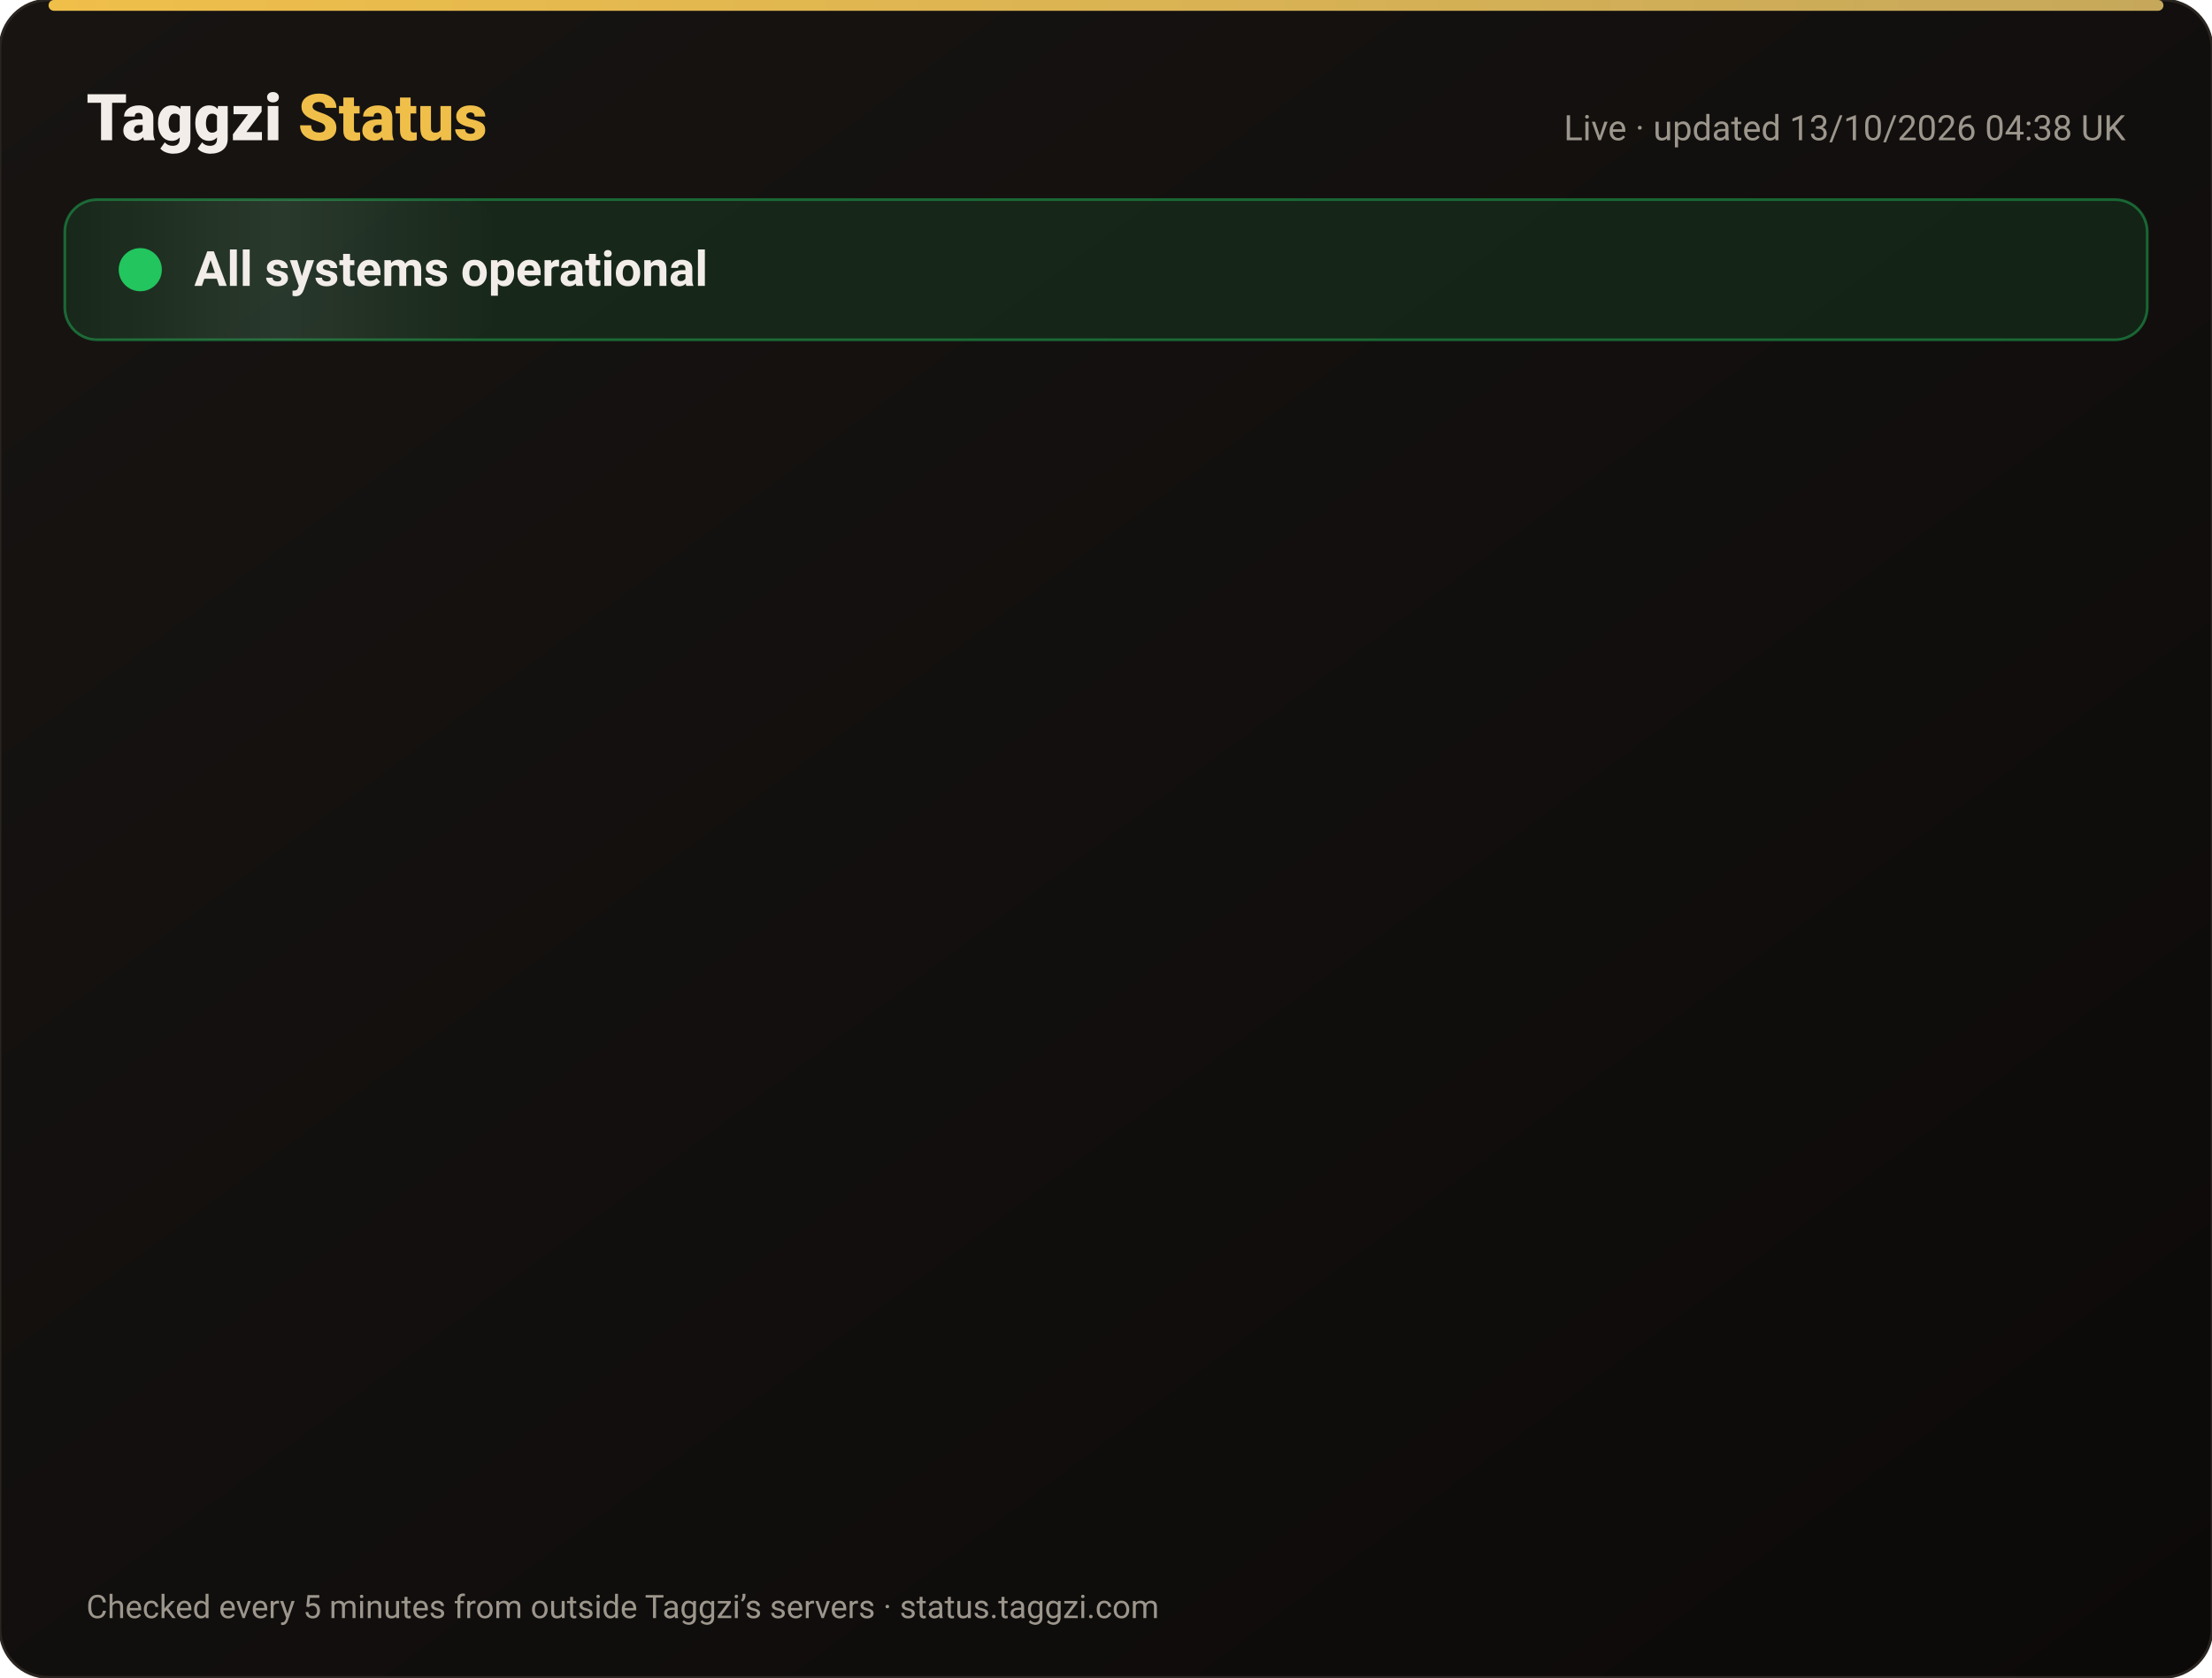
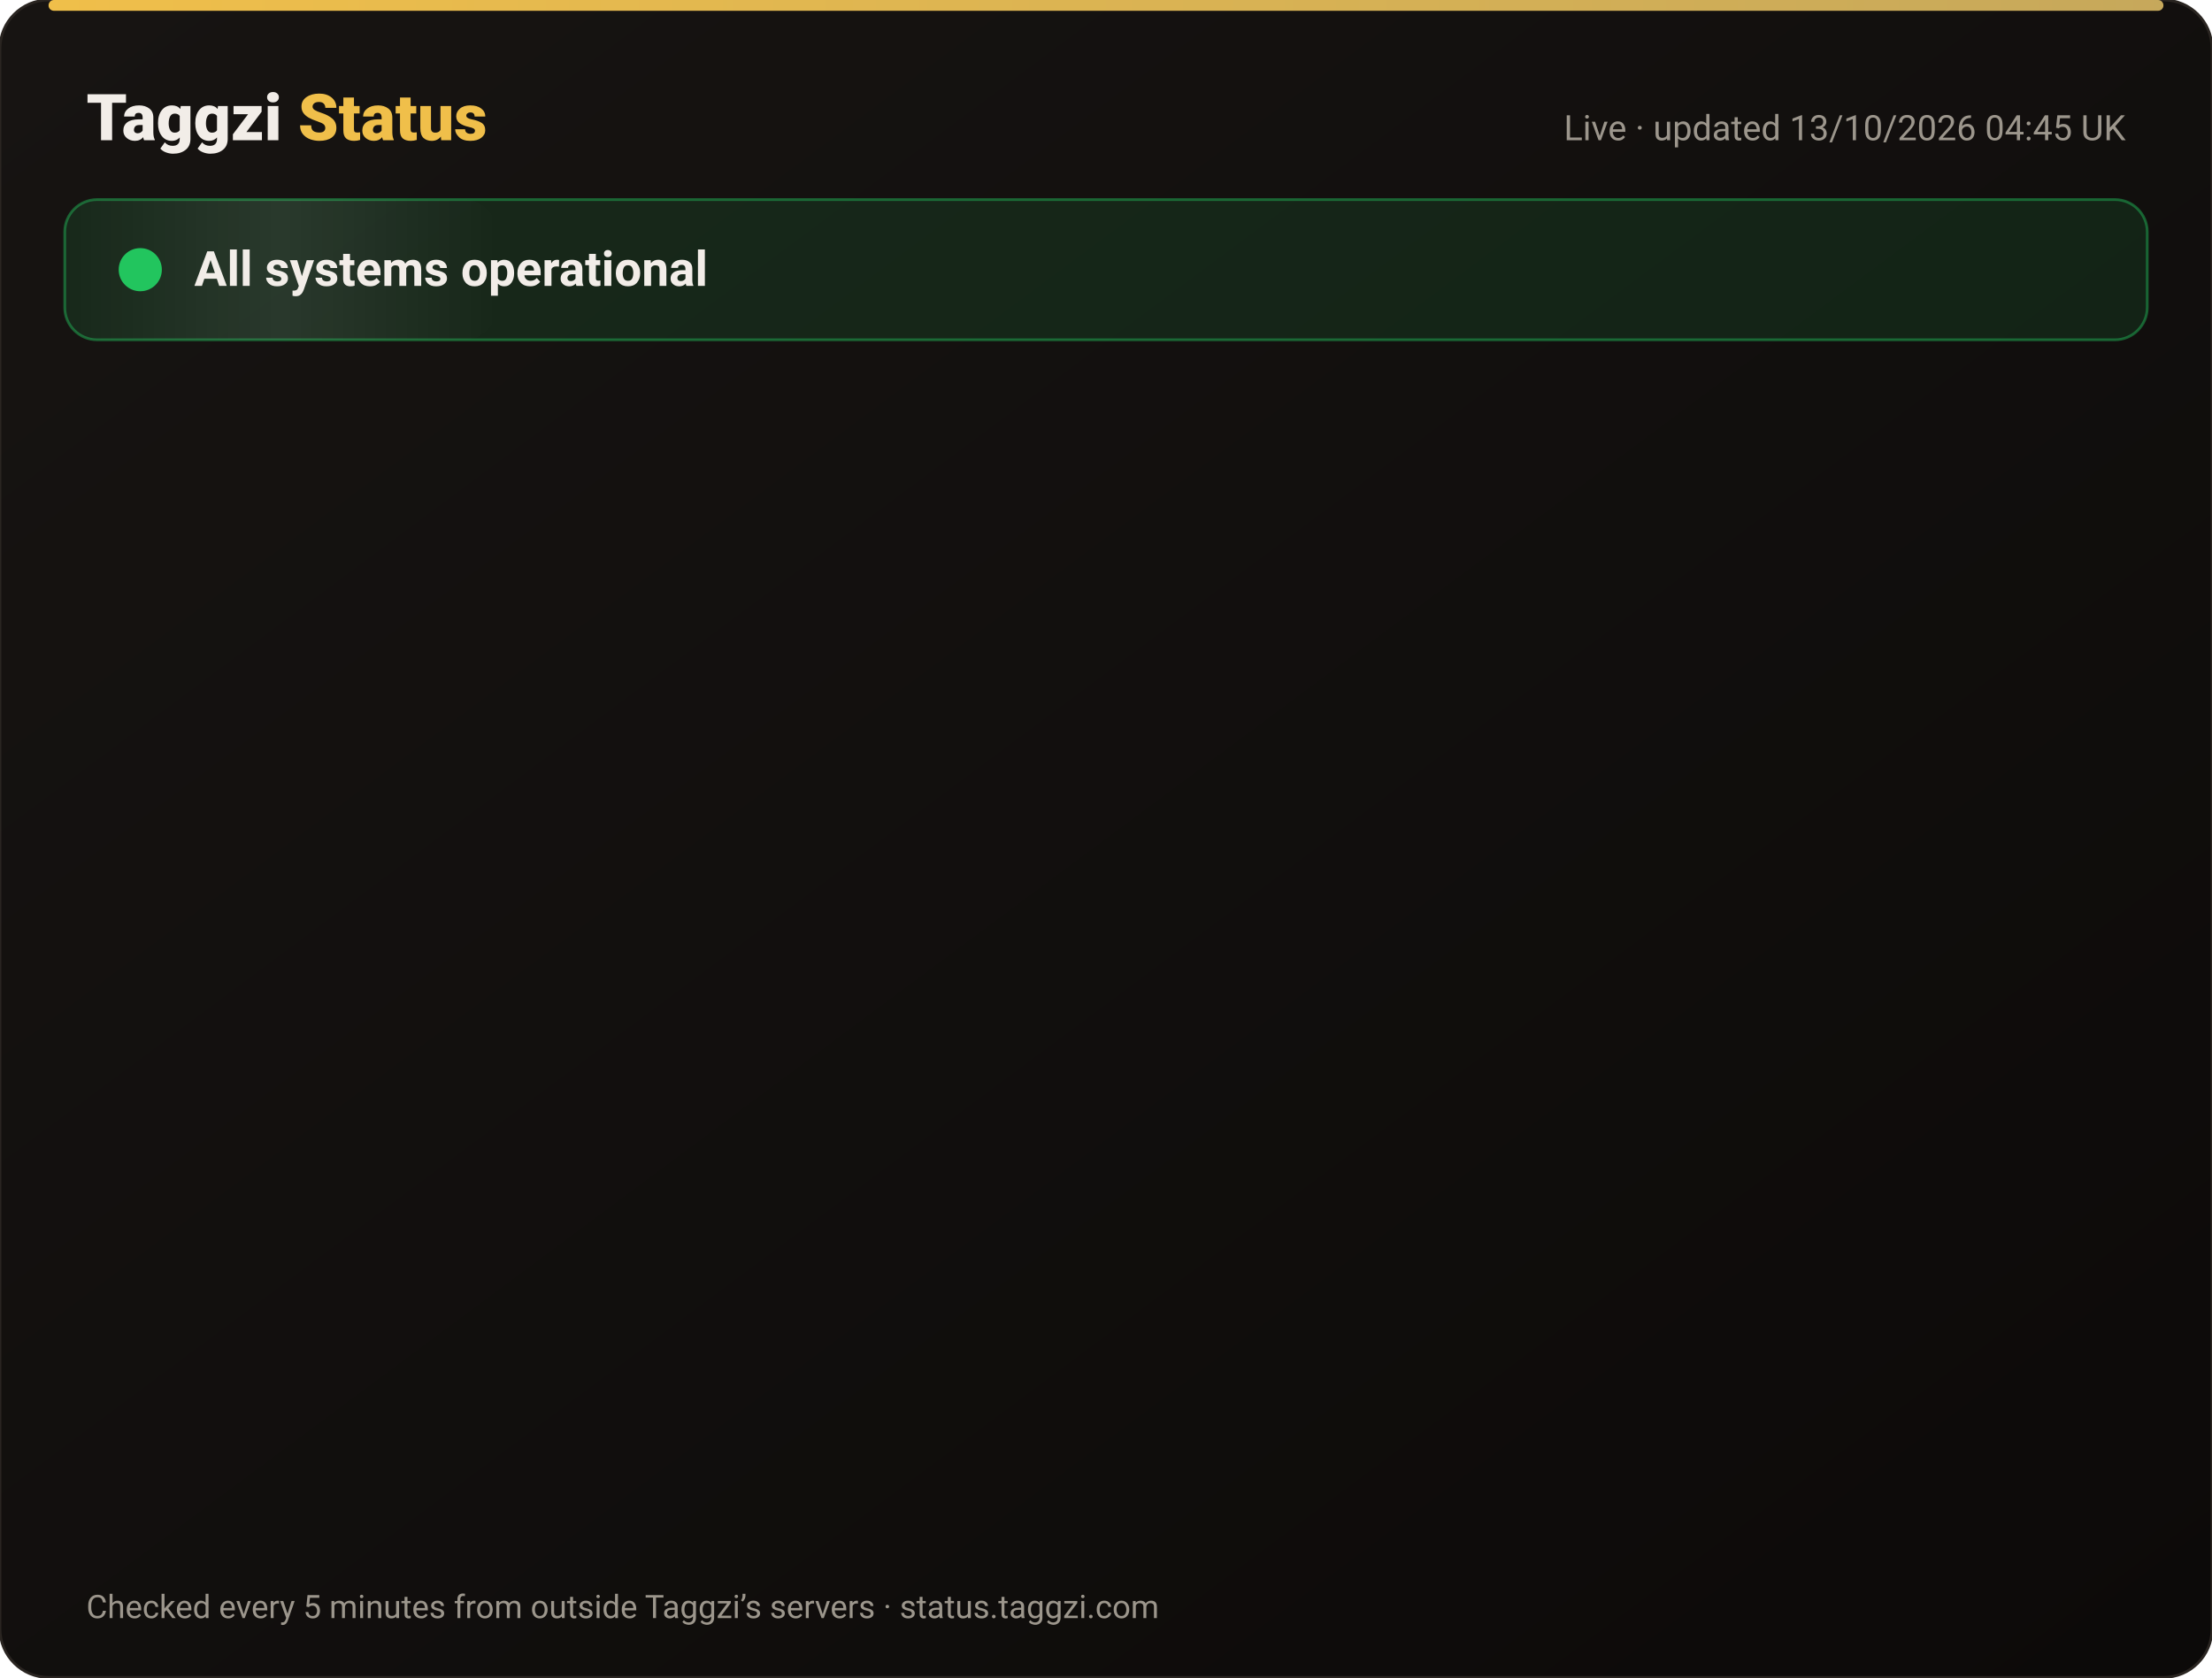
<svg xmlns="http://www.w3.org/2000/svg" width="820" height="622" viewBox="0 0 820 622" font-family="-apple-system,Segoe UI,Roboto,Helvetica,Arial,sans-serif">
  <defs>
    <linearGradient id="bg" x1="0" y1="0" x2="1" y2="1">
      <stop offset="0" stop-color="#171412" />
      <stop offset="1" stop-color="#0C0A09" />
    </linearGradient>
    <linearGradient id="gold" x1="0" x2="1">
      <stop offset="0" stop-color="#F0BF4A" />
      <stop offset="1" stop-color="#c6a85b" />
    </linearGradient>
    <linearGradient id="shine" x1="0" x2="1">
      <stop offset="0" stop-color="#fff" stop-opacity="0" />
      <stop offset=".5" stop-color="#fff" stop-opacity=".08" />
      <stop offset="1" stop-color="#fff" stop-opacity="0" />
    </linearGradient>
  </defs>
  <rect width="820" height="622" rx="18" fill="url(#bg)" stroke="#2a2521" />
  <rect x="18" y="0" width="784" height="4" rx="2" fill="url(#gold)" />
  <text x="32" y="52" font-size="24" font-weight="800" fill="#F2EDE8">Taggzi <tspan fill="#F0BF4A">Status</tspan>
  </text>
-   <text x="788" y="52" font-size="13" fill="#9C968C" text-anchor="end">Live · updated 13/10/2026 04:38 UK</text>
+   <text x="788" y="52" font-size="13" fill="#9C968C" text-anchor="end">Live · updated 13/10/2026 04:45 UK</text>
  <rect x="24" y="74" width="772" height="52" rx="12" fill="#22c55e" fill-opacity=".12" stroke="#22c55e" stroke-opacity=".45" />
  <rect x="24" y="74" width="160" height="52" rx="12" fill="url(#shine)">
    <animate attributeName="x" from="-160" to="820" dur="4s" repeatCount="indefinite" />
  </rect>
  <circle cx="52" cy="100" r="7" fill="#22c55e" />
  <circle cx="52" cy="100" r="7" fill="none" stroke="#22c55e" stroke-width="2">
    <animate attributeName="r" values="7;15;7" dur="2s" repeatCount="indefinite" />
    <animate attributeName="opacity" values=".9;0;.9" dur="2s" repeatCount="indefinite" />
  </circle>
  <text x="72" y="106" font-size="18" font-weight="700" fill="#F2EDE8">All systems operational</text>
  <g opacity="0">
    <animate attributeName="opacity" from="0" to="1" begin="0.00s" dur=".6s" fill="freeze" />
    <line x1="32" y1="188" x2="788" y2="188" stroke="#2a2521" />
    <circle cx="44" cy="166" r="6" fill="#22c55e">
      <animate attributeName="opacity" values="1;.45;1" dur="2.4s" begin="0.00s" repeatCount="indefinite" />
    </circle>
    <text x="62" y="171" font-size="15" font-weight="650" fill="#F2EDE8">Website</text>
    <text x="630" y="171" font-size="13" fill="#9C968C" text-anchor="end">100.00% uptime</text>
    <rect x="648" y="154" width="140" height="24" rx="12" fill="#22c55e" fill-opacity=".14" stroke="#22c55e" stroke-opacity=".5" />
    <text x="718" y="171" font-size="12" font-weight="700" fill="#22c55e" text-anchor="middle">Operational</text>
  </g>
  <g opacity="0">
    <animate attributeName="opacity" from="0" to="1" begin="0.15s" dur=".6s" fill="freeze" />
    <line x1="32" y1="234" x2="788" y2="234" stroke="#2a2521" />
    <circle cx="44" cy="212" r="6" fill="#22c55e">
      <animate attributeName="opacity" values="1;.45;1" dur="2.4s" begin="0.15s" repeatCount="indefinite" />
    </circle>
    <text x="62" y="217" font-size="15" font-weight="650" fill="#F2EDE8">Tag scans</text>
    <text x="630" y="217" font-size="13" fill="#9C968C" text-anchor="end">100.00% uptime</text>
    <rect x="648" y="200" width="140" height="24" rx="12" fill="#22c55e" fill-opacity=".14" stroke="#22c55e" stroke-opacity=".5" />
    <text x="718" y="217" font-size="12" font-weight="700" fill="#22c55e" text-anchor="middle">Operational</text>
  </g>
  <g opacity="0">
    <animate attributeName="opacity" from="0" to="1" begin="0.30s" dur=".6s" fill="freeze" />
    <line x1="32" y1="280" x2="788" y2="280" stroke="#2a2521" />
    <circle cx="44" cy="258" r="6" fill="#22c55e">
      <animate attributeName="opacity" values="1;.45;1" dur="2.4s" begin="0.30s" repeatCount="indefinite" />
    </circle>
    <text x="62" y="263" font-size="15" font-weight="650" fill="#F2EDE8">Manual tag lookup</text>
    <text x="630" y="263" font-size="13" fill="#9C968C" text-anchor="end">100.00% uptime</text>
    <rect x="648" y="246" width="140" height="24" rx="12" fill="#22c55e" fill-opacity=".14" stroke="#22c55e" stroke-opacity=".5" />
    <text x="718" y="263" font-size="12" font-weight="700" fill="#22c55e" text-anchor="middle">Operational</text>
  </g>
  <g opacity="0">
    <animate attributeName="opacity" from="0" to="1" begin="0.45s" dur=".6s" fill="freeze" />
    <line x1="32" y1="326" x2="788" y2="326" stroke="#2a2521" />
    <circle cx="44" cy="304" r="6" fill="#22c55e">
      <animate attributeName="opacity" values="1;.45;1" dur="2.4s" begin="0.45s" repeatCount="indefinite" />
    </circle>
    <text x="62" y="309" font-size="15" font-weight="650" fill="#F2EDE8">App &amp; login</text>
    <text x="630" y="309" font-size="13" fill="#9C968C" text-anchor="end">100.00% uptime</text>
    <rect x="648" y="292" width="140" height="24" rx="12" fill="#22c55e" fill-opacity=".14" stroke="#22c55e" stroke-opacity=".5" />
    <text x="718" y="309" font-size="12" font-weight="700" fill="#22c55e" text-anchor="middle">Operational</text>
  </g>
  <g opacity="0">
    <animate attributeName="opacity" from="0" to="1" begin="0.60s" dur=".6s" fill="freeze" />
    <line x1="32" y1="372" x2="788" y2="372" stroke="#2a2521" />
    <circle cx="44" cy="350" r="6" fill="#22c55e">
      <animate attributeName="opacity" values="1;.45;1" dur="2.4s" begin="0.60s" repeatCount="indefinite" />
    </circle>
    <text x="62" y="355" font-size="15" font-weight="650" fill="#F2EDE8">Community alerts</text>
    <text x="630" y="355" font-size="13" fill="#9C968C" text-anchor="end">100.00% uptime</text>
    <rect x="648" y="338" width="140" height="24" rx="12" fill="#22c55e" fill-opacity=".14" stroke="#22c55e" stroke-opacity=".5" />
    <text x="718" y="355" font-size="12" font-weight="700" fill="#22c55e" text-anchor="middle">Operational</text>
  </g>
  <g opacity="0">
    <animate attributeName="opacity" from="0" to="1" begin="0.75s" dur=".6s" fill="freeze" />
    <line x1="32" y1="418" x2="788" y2="418" stroke="#2a2521" />
    <circle cx="44" cy="396" r="6" fill="#22c55e">
      <animate attributeName="opacity" values="1;.45;1" dur="2.4s" begin="0.75s" repeatCount="indefinite" />
    </circle>
    <text x="62" y="401" font-size="15" font-weight="650" fill="#F2EDE8">Private calling</text>
    <text x="630" y="401" font-size="13" fill="#9C968C" text-anchor="end">100.00% uptime</text>
    <rect x="648" y="384" width="140" height="24" rx="12" fill="#22c55e" fill-opacity=".14" stroke="#22c55e" stroke-opacity=".5" />
    <text x="718" y="401" font-size="12" font-weight="700" fill="#22c55e" text-anchor="middle">Operational</text>
  </g>
  <g opacity="0">
    <animate attributeName="opacity" from="0" to="1" begin="0.90s" dur=".6s" fill="freeze" />
    <line x1="32" y1="464" x2="788" y2="464" stroke="#2a2521" />
    <circle cx="44" cy="442" r="6" fill="#22c55e">
      <animate attributeName="opacity" values="1;.45;1" dur="2.4s" begin="0.90s" repeatCount="indefinite" />
    </circle>
    <text x="62" y="447" font-size="15" font-weight="650" fill="#F2EDE8">Payments</text>
    <text x="630" y="447" font-size="13" fill="#9C968C" text-anchor="end">99.97% uptime</text>
    <rect x="648" y="430" width="140" height="24" rx="12" fill="#22c55e" fill-opacity=".14" stroke="#22c55e" stroke-opacity=".5" />
    <text x="718" y="447" font-size="12" font-weight="700" fill="#22c55e" text-anchor="middle">Operational</text>
  </g>
  <g opacity="0">
    <animate attributeName="opacity" from="0" to="1" begin="1.05s" dur=".6s" fill="freeze" />
    <line x1="32" y1="510" x2="788" y2="510" stroke="#2a2521" />
    <circle cx="44" cy="488" r="6" fill="#22c55e">
      <animate attributeName="opacity" values="1;.45;1" dur="2.4s" begin="1.05s" repeatCount="indefinite" />
    </circle>
    <text x="62" y="493" font-size="15" font-weight="650" fill="#F2EDE8">Email &amp; support</text>
    <text x="630" y="493" font-size="13" fill="#9C968C" text-anchor="end">100.00% uptime</text>
    <rect x="648" y="476" width="140" height="24" rx="12" fill="#22c55e" fill-opacity=".14" stroke="#22c55e" stroke-opacity=".5" />
    <text x="718" y="493" font-size="12" font-weight="700" fill="#22c55e" text-anchor="middle">Operational</text>
  </g>
  <g opacity="0">
    <animate attributeName="opacity" from="0" to="1" begin="1.20s" dur=".6s" fill="freeze" />
    <line x1="32" y1="556" x2="788" y2="556" stroke="#2a2521" />
    <circle cx="44" cy="534" r="6" fill="#22c55e">
      <animate attributeName="opacity" values="1;.45;1" dur="2.4s" begin="1.20s" repeatCount="indefinite" />
    </circle>
    <text x="62" y="539" font-size="15" font-weight="650" fill="#F2EDE8">Secure connection (SSL)</text>
    <text x="630" y="539" font-size="13" fill="#9C968C" text-anchor="end">100.00% uptime</text>
    <rect x="648" y="522" width="140" height="24" rx="12" fill="#22c55e" fill-opacity=".14" stroke="#22c55e" stroke-opacity=".5" />
    <text x="718" y="539" font-size="12" font-weight="700" fill="#22c55e" text-anchor="middle">Operational</text>
  </g>
  <text x="32" y="600" font-size="12" fill="#9C968C">Checked every 5 minutes from outside Taggzi’s servers · status.taggzi.com</text>
</svg>
